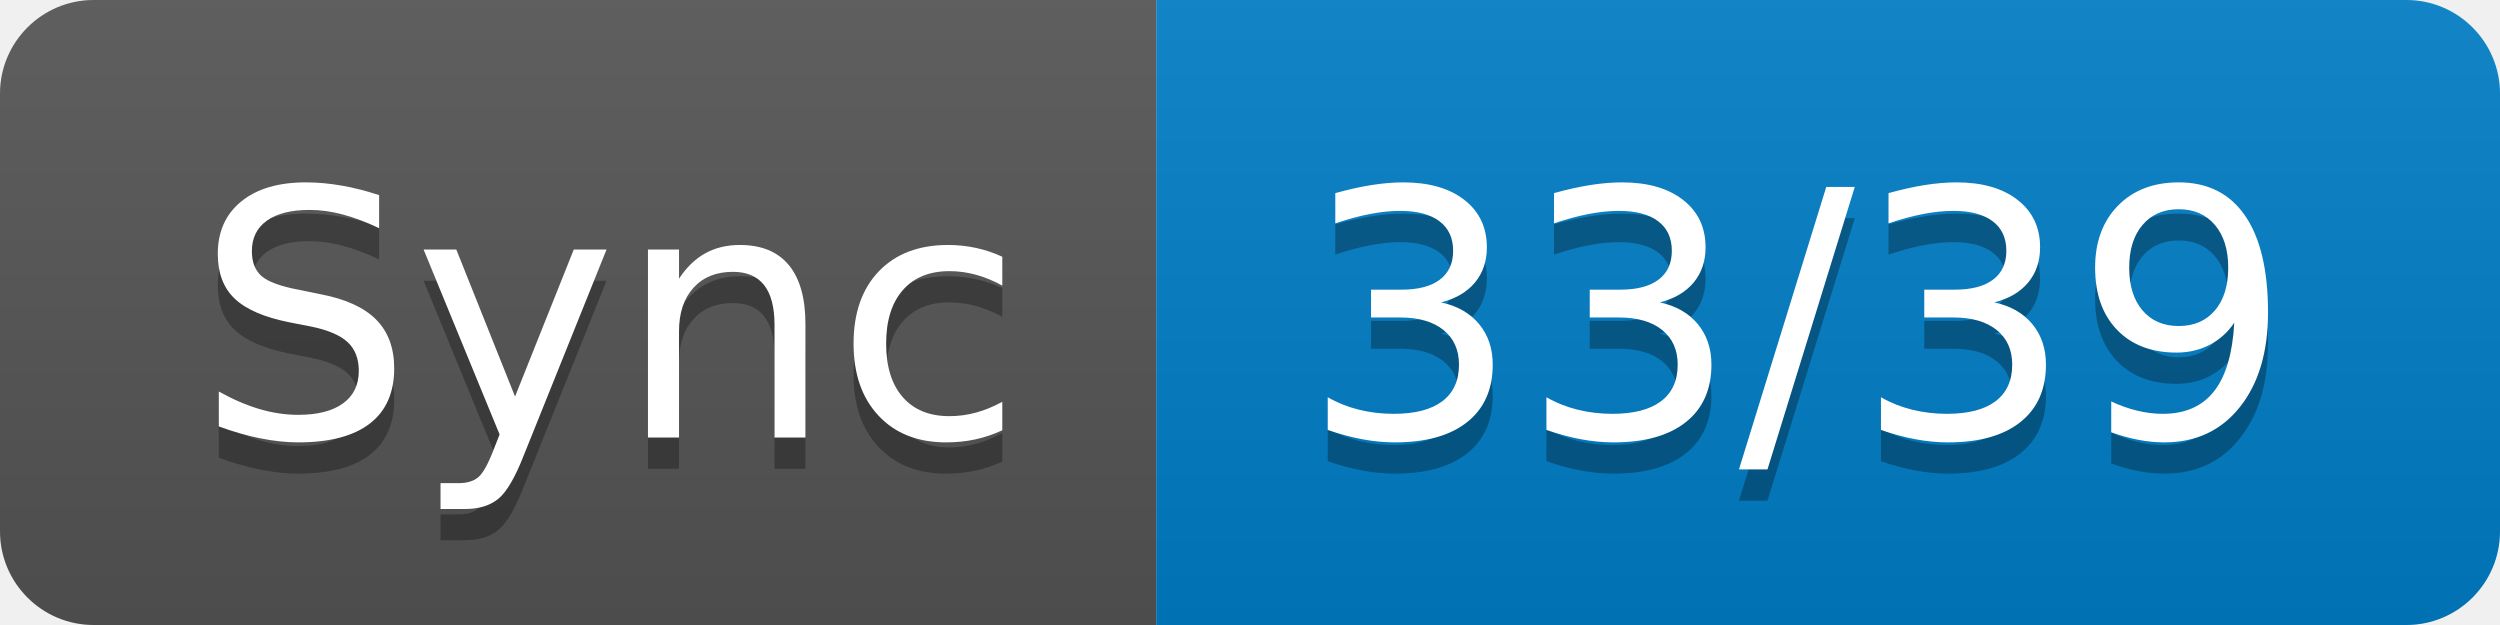
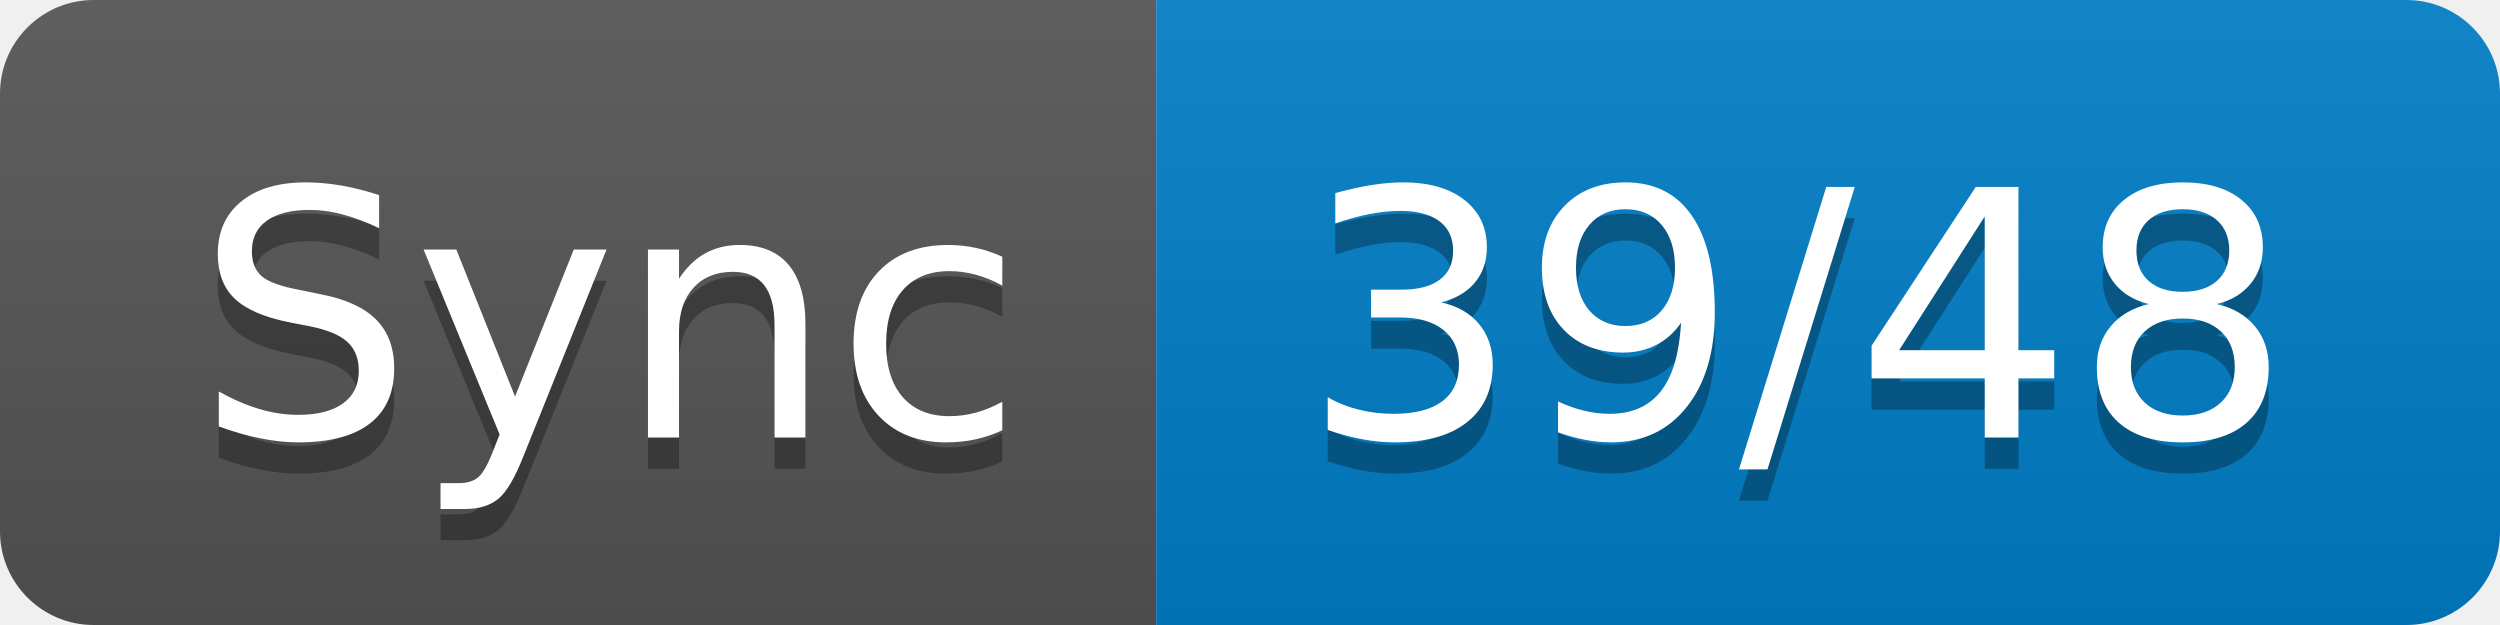
- <svg xmlns="http://www.w3.org/2000/svg" width="80" height="20" role="img" aria-label="Sync: 33/39">
+ <svg xmlns="http://www.w3.org/2000/svg" width="80" height="20" role="img" aria-label="Sync: 39/48">
  <linearGradient id="s" x2="0" y2="100%">
    <stop offset="0" stop-color="#bbb" stop-opacity=".1" />
    <stop offset="1" stop-opacity=".1" />
  </linearGradient>
  <clipPath id="r">
    <rect width="80" height="20" rx="3" fill="#fff" />
  </clipPath>
  <g clip-path="url(#r)">
    <rect width="37" height="20" fill="#555" />
    <rect x="37" width="43" height="20" fill="#007ec6" />
    <rect width="80" height="20" fill="url(#s)" />
  </g>
  <g fill="#fff" text-anchor="middle" font-family="Verdana,Geneva,DejaVu Sans,sans-serif" text-rendering="geometricPrecision" font-size="110">
    <text aria-hidden="true" x="195" y="150" fill="#010101" fill-opacity=".3" transform="scale(.1)" textLength="270">Sync</text>
    <text x="195" y="140" transform="scale(.1)" fill="#fff" textLength="270">Sync</text>
-     <text aria-hidden="true" x="575" y="150" fill="#010101" fill-opacity=".3" transform="scale(.1)" textLength="330">33/39</text>
-     <text x="575" y="140" transform="scale(.1)" fill="#fff" textLength="330">33/39</text>
+     <text aria-hidden="true" x="575" y="150" fill="#010101" fill-opacity=".3" transform="scale(.1)" textLength="330">39/48</text>
+     <text x="575" y="140" transform="scale(.1)" fill="#fff" textLength="330">39/48</text>
  </g>
</svg>
